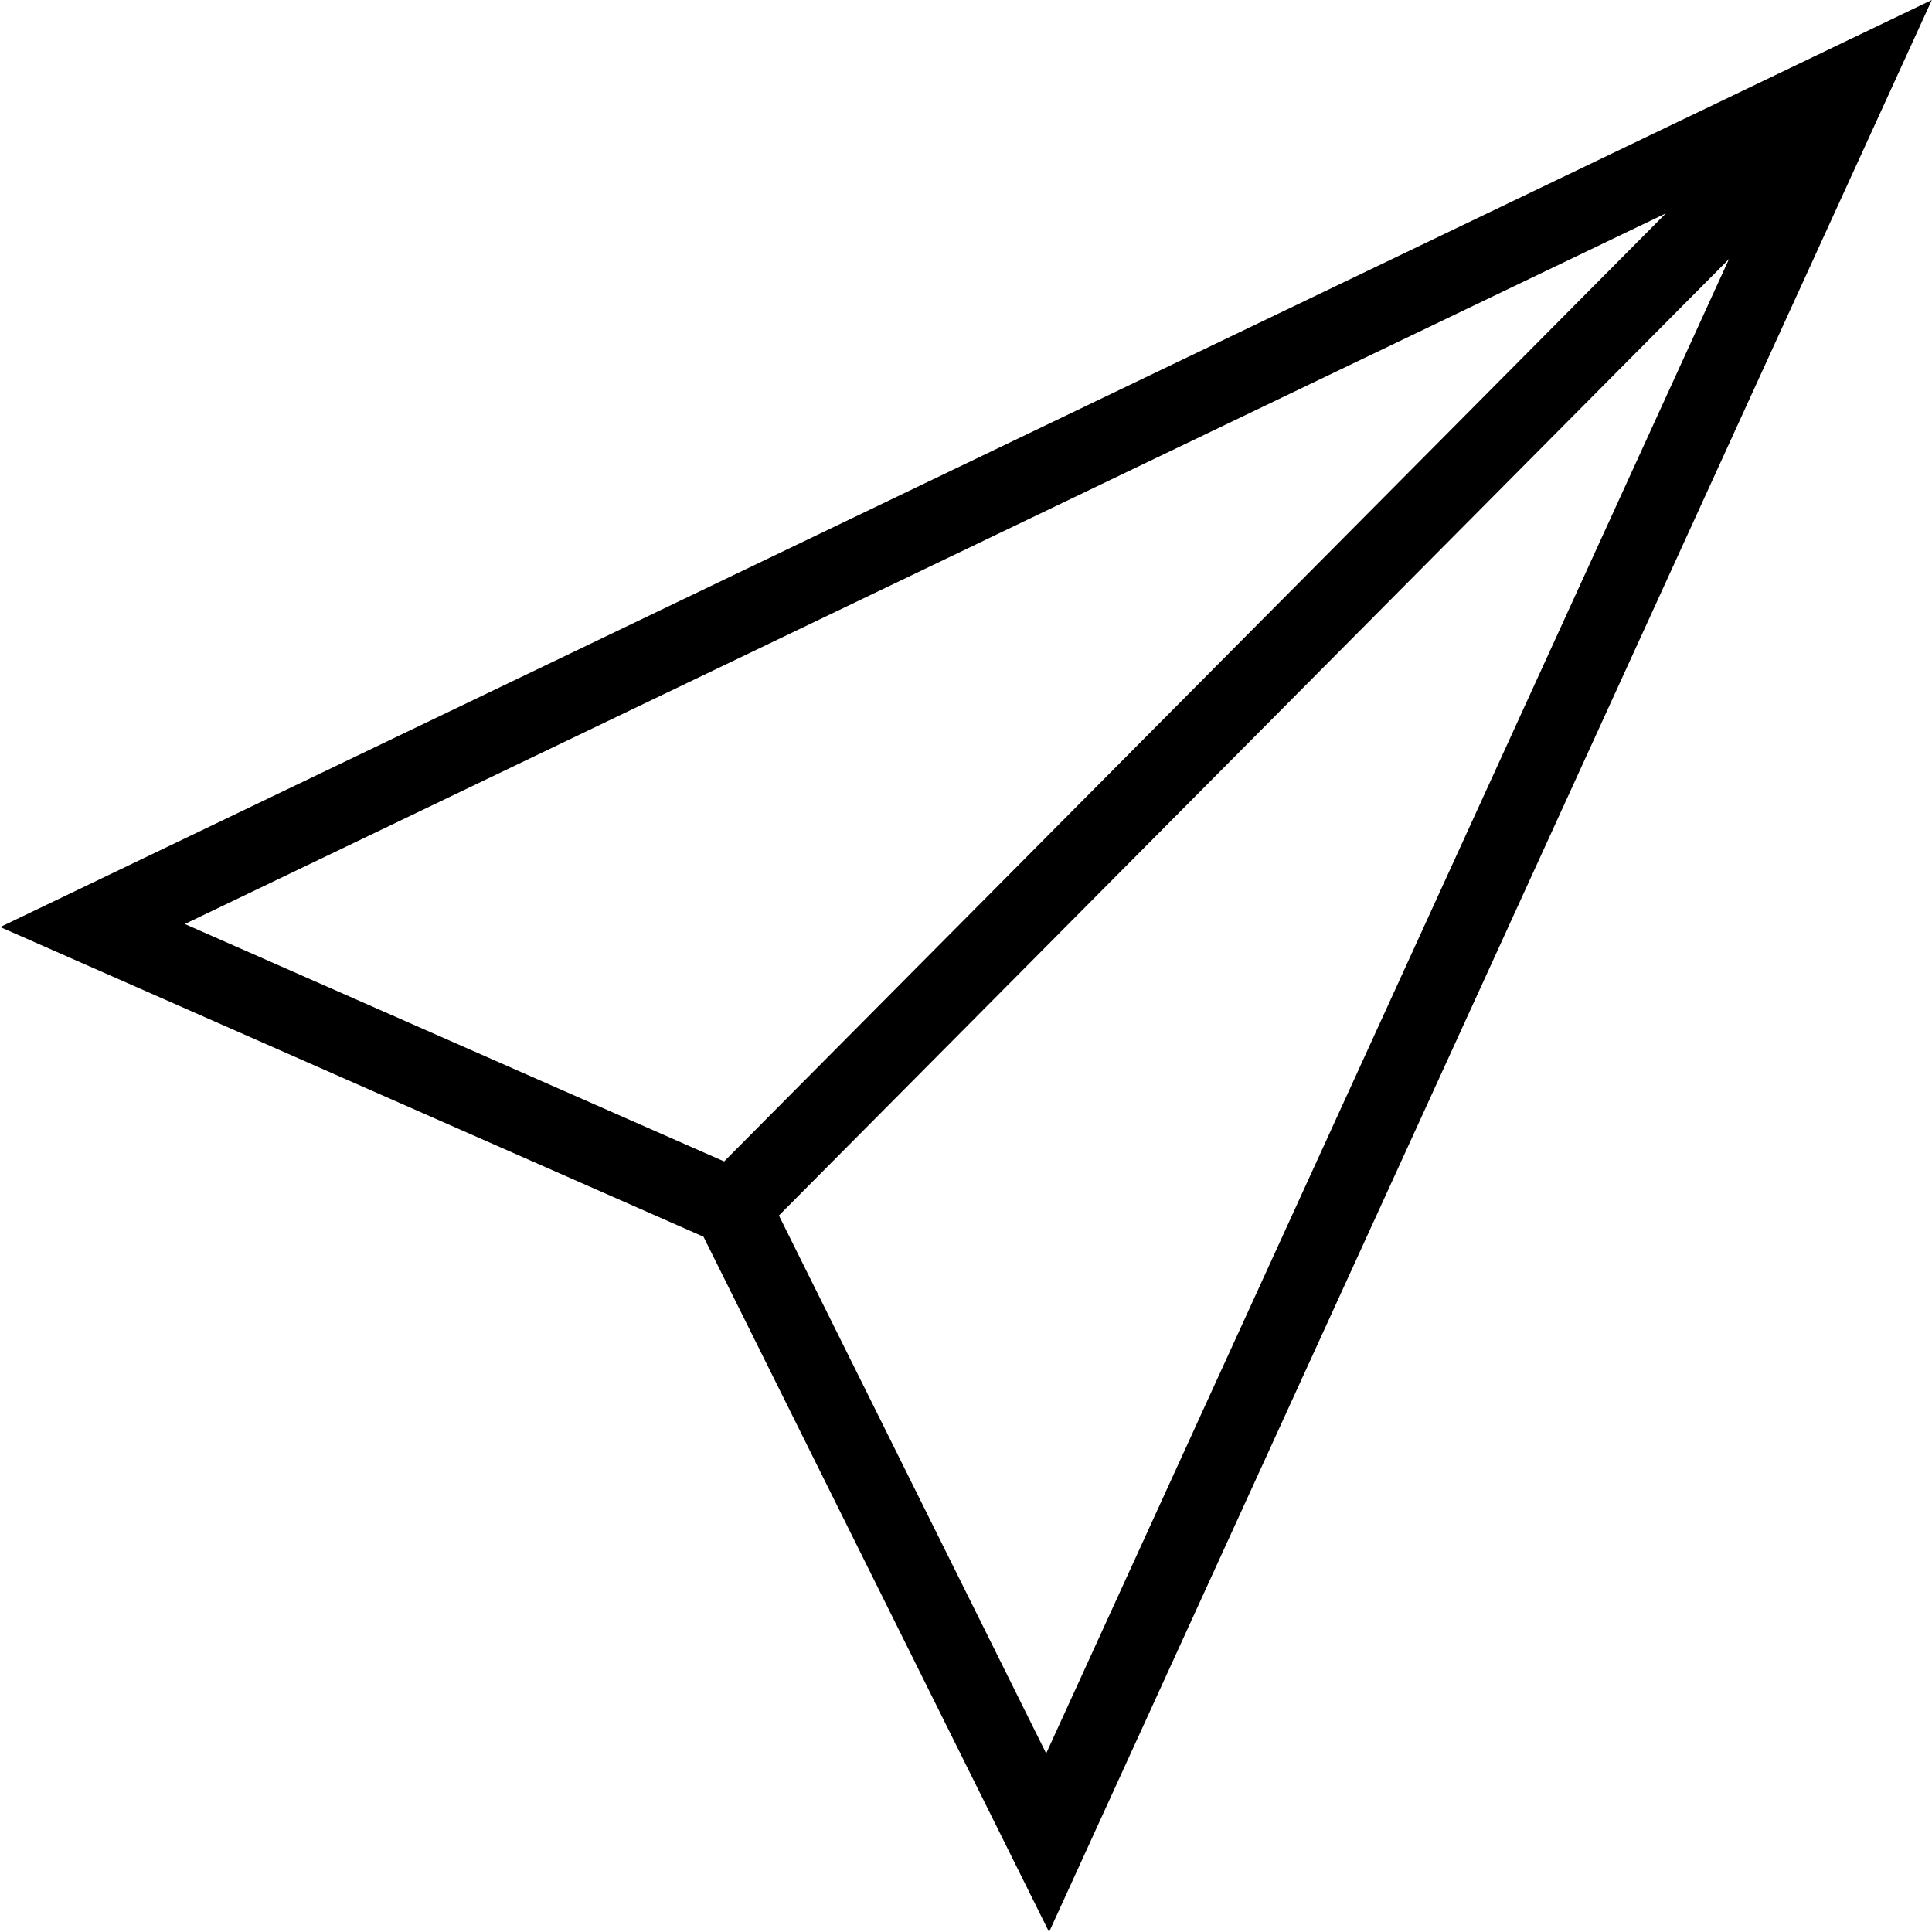
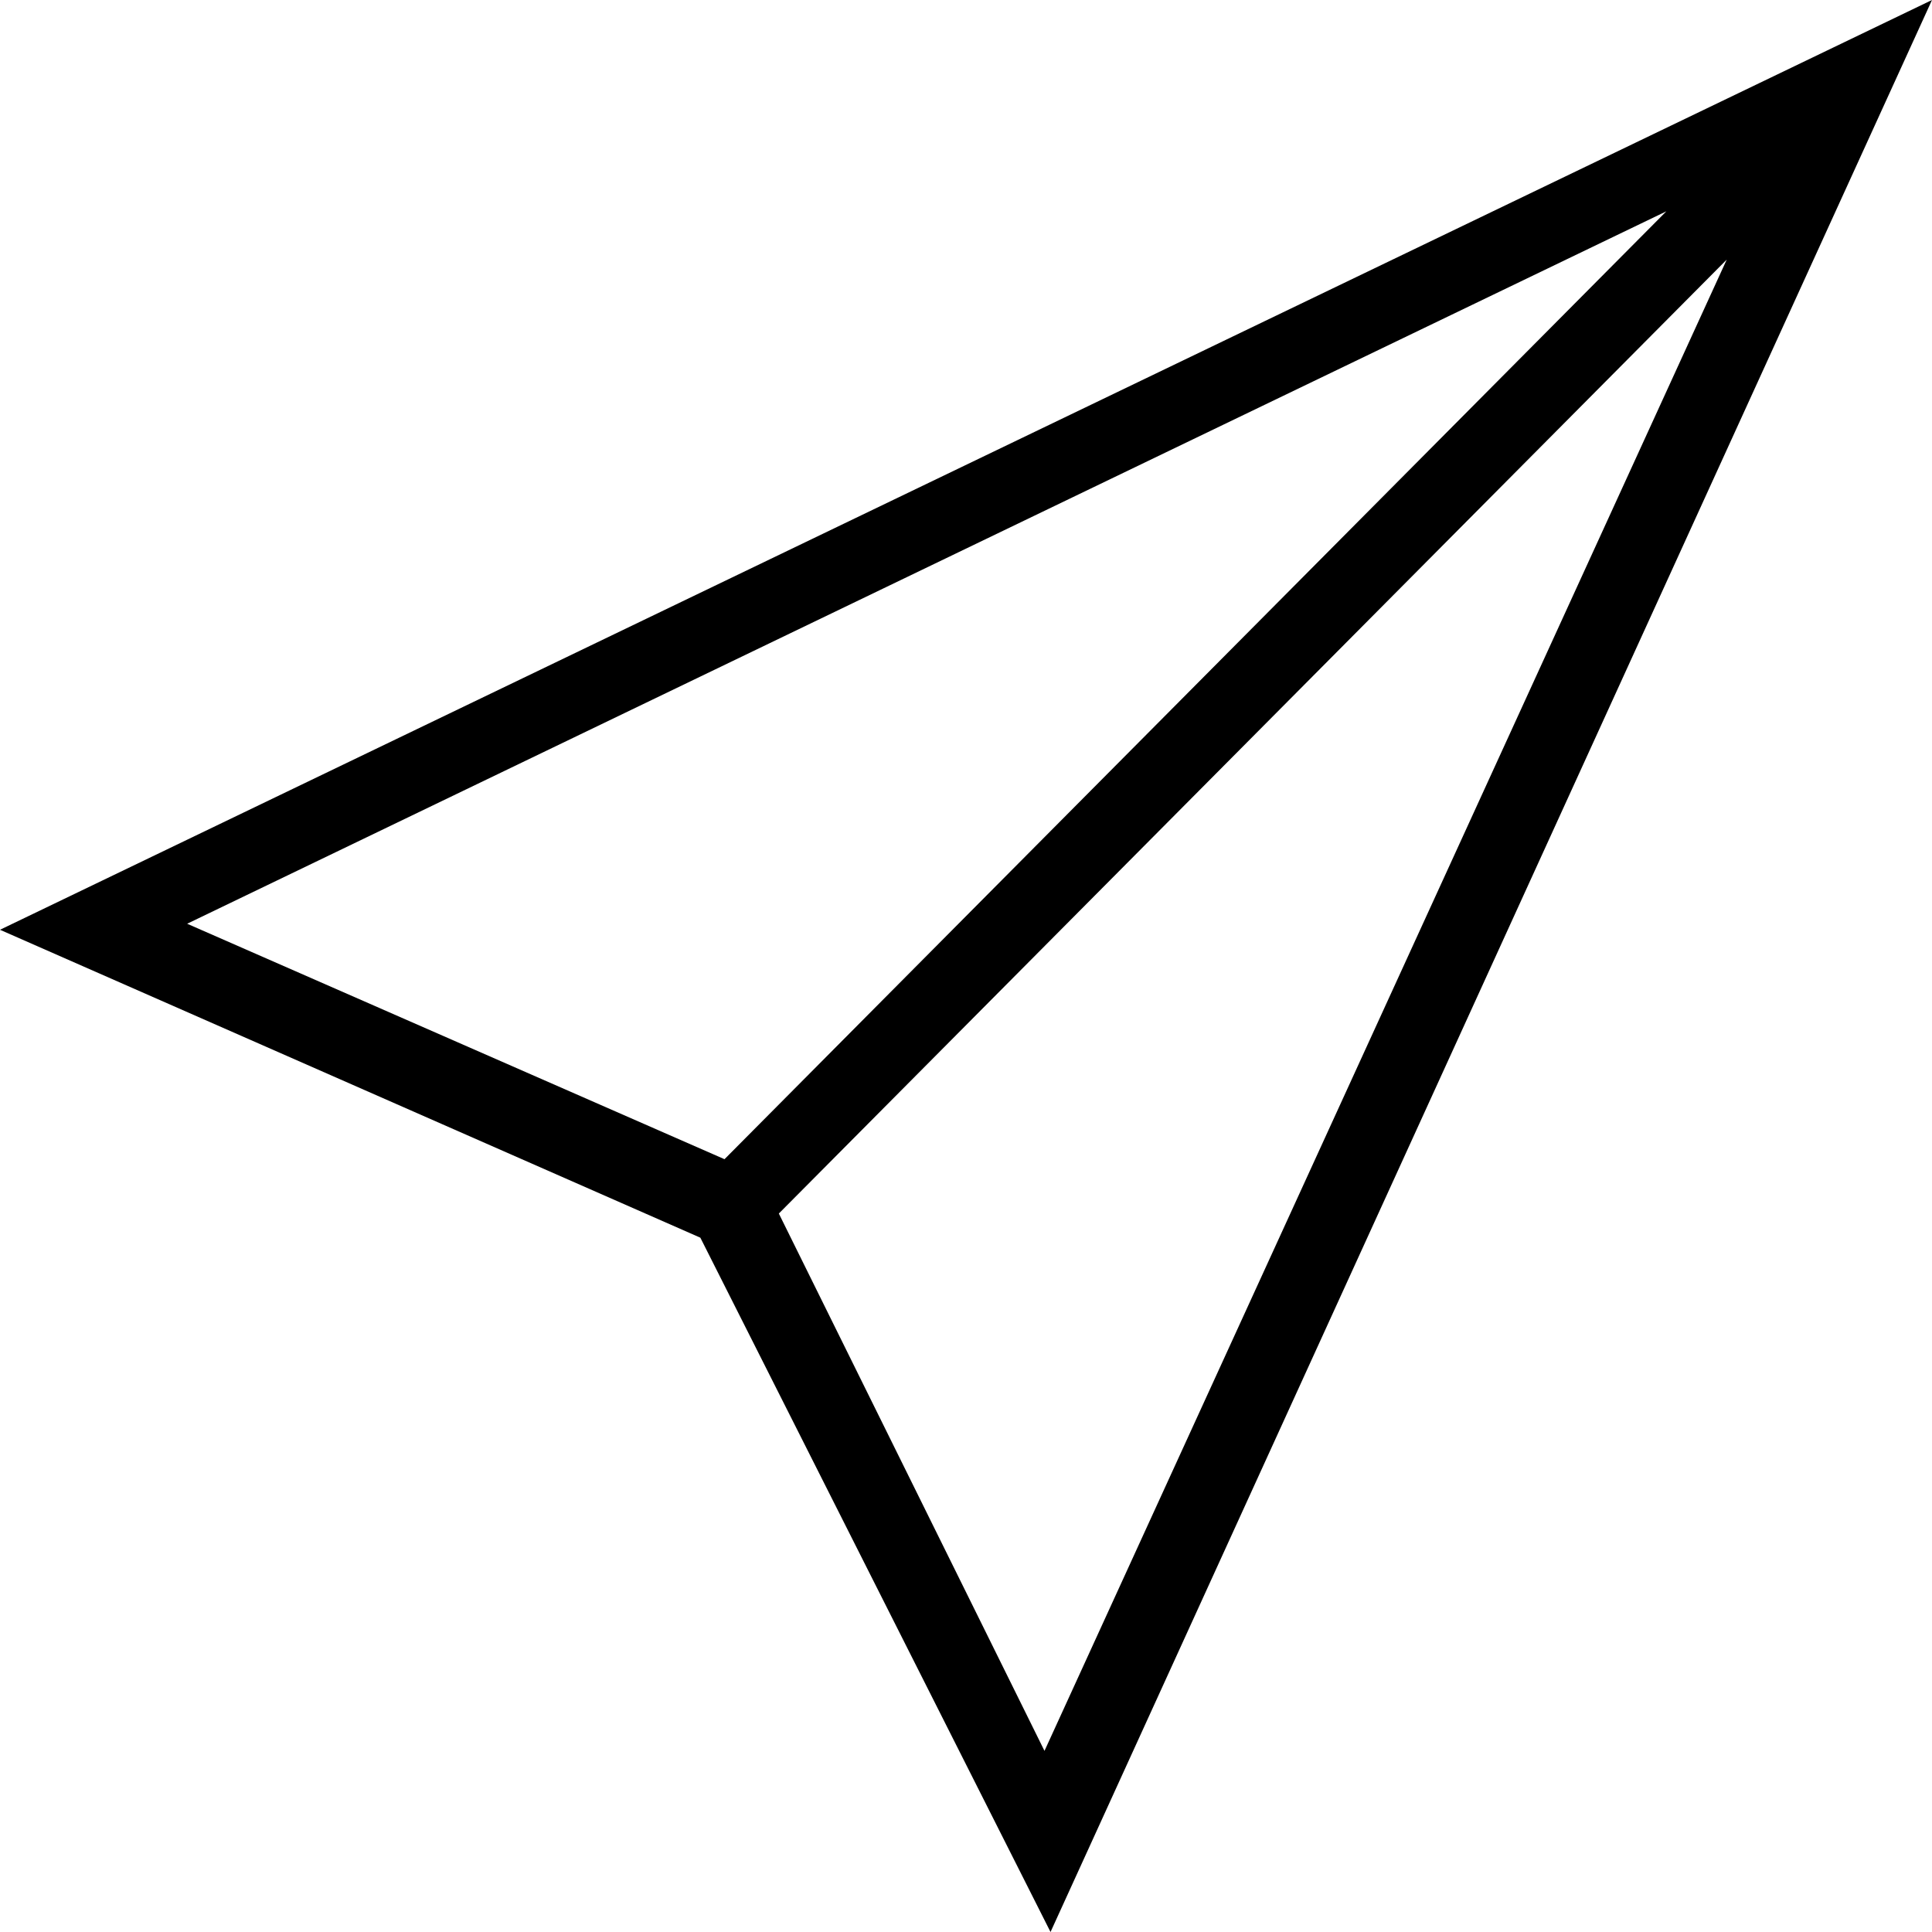
- <svg xmlns="http://www.w3.org/2000/svg" viewBox="0 0 32 32">
-   <path d="M12.9 20.134L28.638 4.29l-11.31 24.752-4.426-8.908zm-9.838-4.83l24.53-11.77-15.598 15.703-8.932-3.932zm-3.06.05l11.65 5.13L17.376 32 31.997 0 .003 15.355z" />
+ <svg xmlns="http://www.w3.org/2000/svg" viewBox="1 -9 32 32">
+   <path d="M13.9 11.1L29.6-4.7 18.3 20l-4.4-8.9zM4.1 6.3L28.6-5.5 13 10.2 4.1 6.3zM1 6.4l11.6 5.1L18.4 23 33-9 1 6.4z" />
</svg>
